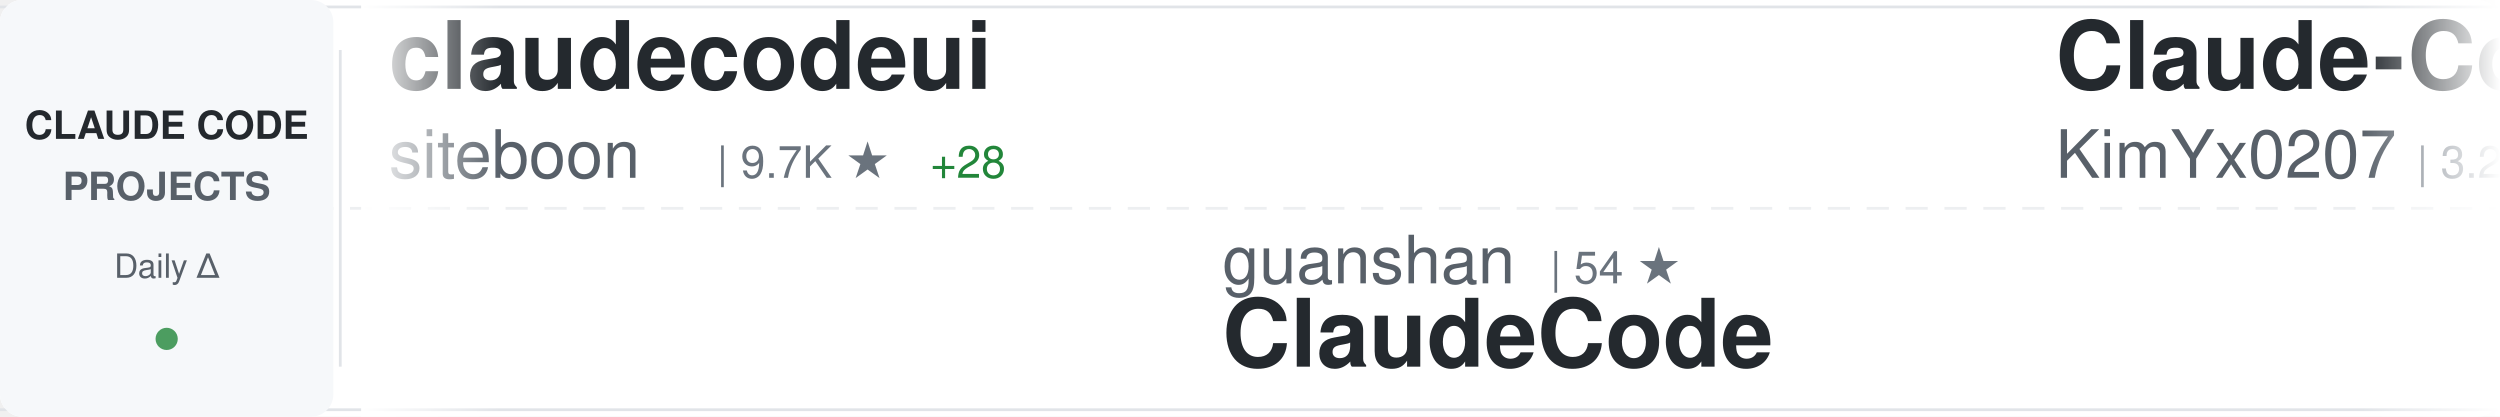
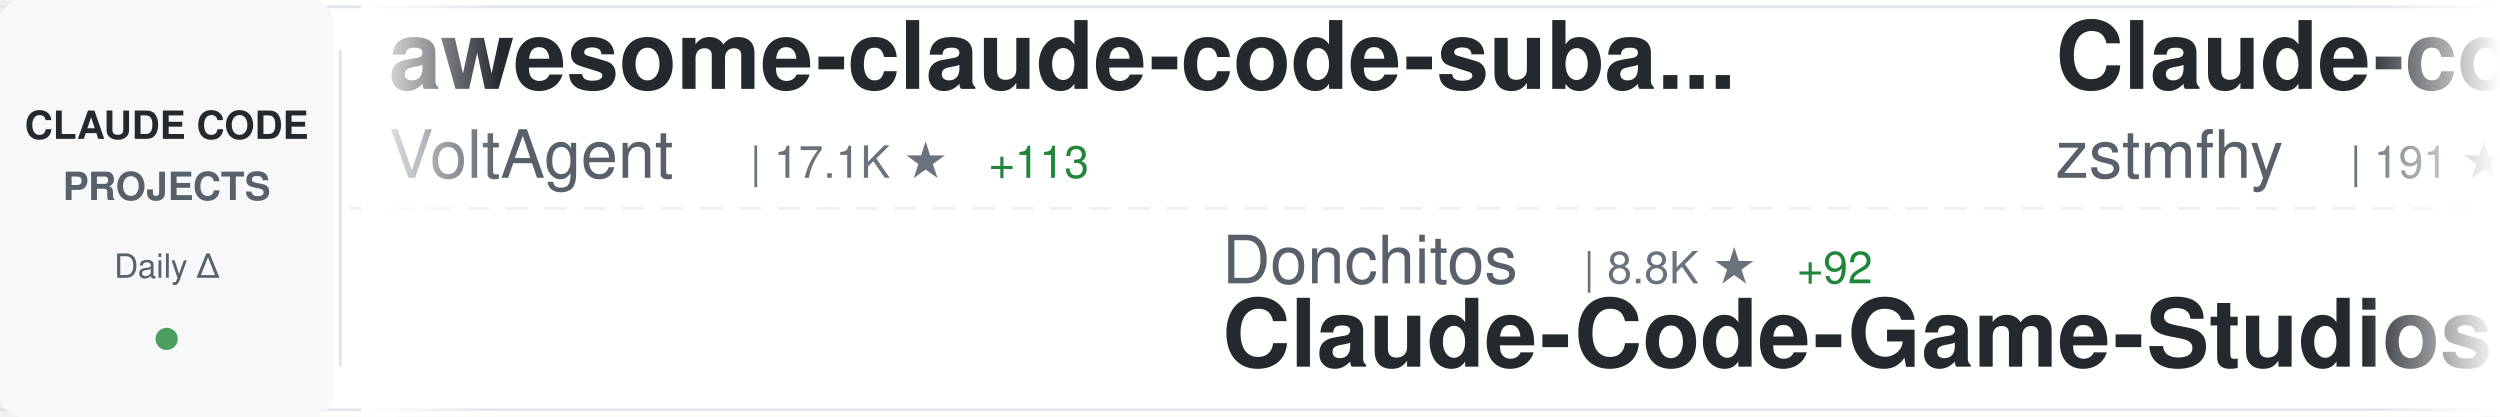
<svg xmlns="http://www.w3.org/2000/svg" width="900" height="150">
  <defs>
    <linearGradient id="awesomeLeftFade" x1="0%" y1="0%" x2="100%" y2="0%">
      <stop offset="0%" style="stop-color:#ffffff;stop-opacity:1" />
      <stop offset="100%" style="stop-color:#ffffff;stop-opacity:0" />
    </linearGradient>
    <linearGradient id="awesomeRightFade" x1="0%" y1="0%" x2="100%" y2="0%">
      <stop offset="0%" style="stop-color:#ffffff;stop-opacity:0" />
      <stop offset="100%" style="stop-color:#ffffff;stop-opacity:1" />
    </linearGradient>
  </defs>
  <rect width="900" height="150" fill="#ffffff" rx="8" />
  <rect x="0" y="2" width="900" height="1" fill="#e1e4e8" />
  <rect x="0" y="147" width="900" height="1" fill="#e1e4e8" />
  <line x1="0" y1="75" x2="900" y2="75" stroke="#e1e4e8" stroke-width="1" stroke-dasharray="8 6" opacity="0.6" />
  <rect x="0" y="0" width="120" height="150" fill="#f6f8fa" rx="8" />
  <text x="60" y="50" font-family="-apple-system, BlinkMacSystemFont, 'Segoe UI', Helvetica, Arial, sans-serif" font-size="14" font-weight="600" fill="#24292e" text-anchor="middle">CLAUDE CODE</text>
  <text x="60" y="72" font-family="-apple-system, BlinkMacSystemFont, 'Segoe UI', Helvetica, Arial, sans-serif" font-size="14" font-weight="600" fill="#586069" text-anchor="middle">PROJECTS</text>
  <text x="60" y="100" font-family="-apple-system, BlinkMacSystemFont, 'Segoe UI', Helvetica, Arial, sans-serif" font-size="12" font-weight="500" fill="#586069" text-anchor="middle">Daily Δ</text>
  <circle cx="60" cy="122" r="4" fill="#22863a" opacity="0.8" />
  <rect x="122" y="18" width="1" height="114" fill="#e1e4e8" />
  <clipPath id="awesomeTickerClip">
    <rect x="130" y="0" width="770" height="150" />
  </clipPath>
  <g clip-path="url(#awesomeTickerClip)">
    <g id="awesomeTickerItems">
      <animateTransform attributeName="transform" attributeType="XML" type="translate" from="0 0" to="-3000 0" dur="54s" repeatCount="indefinite" />
      <g transform="translate(0, 0)">
-         <text x="140" y="32" font-family="-apple-system, BlinkMacSystemFont, 'Segoe UI', Helvetica, Arial, sans-serif" font-size="34" font-weight="600" fill="#24292e">claudecodeui</text>
-         <text x="140" y="64" font-family="-apple-system, BlinkMacSystemFont, 'Segoe UI', Helvetica, Arial, sans-serif" font-size="24" font-weight="400" fill="#586069">siteboon</text>
-         <text x="258" y="64" font-family="-apple-system, BlinkMacSystemFont, 'Segoe UI', Helvetica, Arial, sans-serif" font-size="16" font-weight="500" fill="#6a737d">| 9.7K ★</text>
-         <text x="335" y="64" font-family="-apple-system, BlinkMacSystemFont, 'Segoe UI', Helvetica, Arial, sans-serif" font-size="16" font-weight="500" fill="#22863a"> +28</text>
+         <text x="140" y="32" font-family="-apple-system, BlinkMacSystemFont, 'Segoe UI', Helvetica, Arial, sans-serif" font-size="34" font-weight="600" fill="#24292e">awesome-claude-code-suba...</text>
+         <text x="140" y="64" font-family="-apple-system, BlinkMacSystemFont, 'Segoe UI', Helvetica, Arial, sans-serif" font-size="24" font-weight="400" fill="#586069">VoltAgent</text>
+         <text x="270" y="64" font-family="-apple-system, BlinkMacSystemFont, 'Segoe UI', Helvetica, Arial, sans-serif" font-size="16" font-weight="500" fill="#6a737d">| 17.1K ★</text>
+         <text x="356" y="64" font-family="-apple-system, BlinkMacSystemFont, 'Segoe UI', Helvetica, Arial, sans-serif" font-size="16" font-weight="500" fill="#22863a"> +113</text>
      </g>
      <g transform="translate(300, 0)">
-         <text x="140" y="102" font-family="-apple-system, BlinkMacSystemFont, 'Segoe UI', Helvetica, Arial, sans-serif" font-size="24" font-weight="400" fill="#586069">guanshan</text>
-         <text x="258" y="102" font-family="-apple-system, BlinkMacSystemFont, 'Segoe UI', Helvetica, Arial, sans-serif" font-size="16" font-weight="500" fill="#6a737d">| 54 ★</text>
-         <text x="140" y="132" font-family="-apple-system, BlinkMacSystemFont, 'Segoe UI', Helvetica, Arial, sans-serif" font-size="34" font-weight="600" fill="#24292e">ClaudeCode</text>
+         <text x="140" y="102" font-family="-apple-system, BlinkMacSystemFont, 'Segoe UI', Helvetica, Arial, sans-serif" font-size="24" font-weight="400" fill="#586069">Donchitos</text>
+         <text x="270" y="102" font-family="-apple-system, BlinkMacSystemFont, 'Segoe UI', Helvetica, Arial, sans-serif" font-size="16" font-weight="500" fill="#6a737d">| 8.8K ★</text>
+         <text x="347" y="102" font-family="-apple-system, BlinkMacSystemFont, 'Segoe UI', Helvetica, Arial, sans-serif" font-size="16" font-weight="500" fill="#22863a"> +92</text>
+         <text x="140" y="132" font-family="-apple-system, BlinkMacSystemFont, 'Segoe UI', Helvetica, Arial, sans-serif" font-size="34" font-weight="600" fill="#24292e">Claude-Code-Game-Studios</text>
      </g>
      <g transform="translate(600, 0)">
-         <text x="140" y="32" font-family="-apple-system, BlinkMacSystemFont, 'Segoe UI', Helvetica, Arial, sans-serif" font-size="34" font-weight="600" fill="#24292e">Claude-Code-x-OpenClaw-G...</text>
-         <text x="140" y="64" font-family="-apple-system, BlinkMacSystemFont, 'Segoe UI', Helvetica, Arial, sans-serif" font-size="24" font-weight="400" fill="#586069">KimYx0207</text>
-         <text x="270" y="64" font-family="-apple-system, BlinkMacSystemFont, 'Segoe UI', Helvetica, Arial, sans-serif" font-size="16" font-weight="500" fill="#6a737d">| 3.2K ★</text>
-         <text x="347" y="64" font-family="-apple-system, BlinkMacSystemFont, 'Segoe UI', Helvetica, Arial, sans-serif" font-size="16" font-weight="500" fill="#22863a"> +37</text>
+         <text x="140" y="32" font-family="-apple-system, BlinkMacSystemFont, 'Segoe UI', Helvetica, Arial, sans-serif" font-size="34" font-weight="600" fill="#24292e">Claude-code</text>
+         <text x="140" y="64" font-family="-apple-system, BlinkMacSystemFont, 'Segoe UI', Helvetica, Arial, sans-serif" font-size="24" font-weight="400" fill="#586069">zstmfhy</text>
+         <text x="246" y="64" font-family="-apple-system, BlinkMacSystemFont, 'Segoe UI', Helvetica, Arial, sans-serif" font-size="16" font-weight="500" fill="#6a737d">| 191 ★</text>
      </g>
      <g transform="translate(900, 0)">
-         <text x="140" y="102" font-family="-apple-system, BlinkMacSystemFont, 'Segoe UI', Helvetica, Arial, sans-serif" font-size="24" font-weight="400" fill="#586069">Piebald-AI</text>
-         <text x="282" y="102" font-family="-apple-system, BlinkMacSystemFont, 'Segoe UI', Helvetica, Arial, sans-serif" font-size="16" font-weight="500" fill="#6a737d">| 8.6K ★</text>
-         <text x="359" y="102" font-family="-apple-system, BlinkMacSystemFont, 'Segoe UI', Helvetica, Arial, sans-serif" font-size="16" font-weight="500" fill="#22863a"> +39</text>
-         <text x="140" y="132" font-family="-apple-system, BlinkMacSystemFont, 'Segoe UI', Helvetica, Arial, sans-serif" font-size="34" font-weight="600" fill="#24292e">claude-code-system-promp...</text>
+         <text x="140" y="102" font-family="-apple-system, BlinkMacSystemFont, 'Segoe UI', Helvetica, Arial, sans-serif" font-size="24" font-weight="400" fill="#586069">anthropics</text>
+         <text x="282" y="102" font-family="-apple-system, BlinkMacSystemFont, 'Segoe UI', Helvetica, Arial, sans-serif" font-size="16" font-weight="500" fill="#6a737d">| 113.2K ★</text>
+         <text x="377" y="102" font-family="-apple-system, BlinkMacSystemFont, 'Segoe UI', Helvetica, Arial, sans-serif" font-size="16" font-weight="500" fill="#22863a"> +479</text>
+         <text x="140" y="132" font-family="-apple-system, BlinkMacSystemFont, 'Segoe UI', Helvetica, Arial, sans-serif" font-size="34" font-weight="600" fill="#24292e">claude-code</text>
      </g>
      <g transform="translate(1200, 0)">
-         <text x="140" y="32" font-family="-apple-system, BlinkMacSystemFont, 'Segoe UI', Helvetica, Arial, sans-serif" font-size="34" font-weight="600" fill="#24292e">ralph</text>
-         <text x="140" y="64" font-family="-apple-system, BlinkMacSystemFont, 'Segoe UI', Helvetica, Arial, sans-serif" font-size="24" font-weight="400" fill="#586069">snarktank</text>
-         <text x="270" y="64" font-family="-apple-system, BlinkMacSystemFont, 'Segoe UI', Helvetica, Arial, sans-serif" font-size="16" font-weight="500" fill="#6a737d">| 16.1K ★</text>
-         <text x="356" y="64" font-family="-apple-system, BlinkMacSystemFont, 'Segoe UI', Helvetica, Arial, sans-serif" font-size="16" font-weight="500" fill="#22863a"> +604</text>
+         <text x="140" y="32" font-family="-apple-system, BlinkMacSystemFont, 'Segoe UI', Helvetica, Arial, sans-serif" font-size="34" font-weight="600" fill="#24292e">collection-claude-code-s...</text>
+         <text x="140" y="64" font-family="-apple-system, BlinkMacSystemFont, 'Segoe UI', Helvetica, Arial, sans-serif" font-size="24" font-weight="400" fill="#586069">chauncygu</text>
+         <text x="270" y="64" font-family="-apple-system, BlinkMacSystemFont, 'Segoe UI', Helvetica, Arial, sans-serif" font-size="16" font-weight="500" fill="#6a737d">| 2.0K ★</text>
+         <text x="347" y="64" font-family="-apple-system, BlinkMacSystemFont, 'Segoe UI', Helvetica, Arial, sans-serif" font-size="16" font-weight="500" fill="#22863a"> +34</text>
      </g>
      <g transform="translate(1500, 0)">
        <text x="140" y="102" font-family="-apple-system, BlinkMacSystemFont, 'Segoe UI', Helvetica, Arial, sans-serif" font-size="24" font-weight="400" fill="#586069">shanraisshan</text>
-         <text x="306" y="102" font-family="-apple-system, BlinkMacSystemFont, 'Segoe UI', Helvetica, Arial, sans-serif" font-size="16" font-weight="500" fill="#6a737d">| 39.4K ★</text>
-         <text x="392" y="102" font-family="-apple-system, BlinkMacSystemFont, 'Segoe UI', Helvetica, Arial, sans-serif" font-size="16" font-weight="500" fill="#22863a"> +2.2K</text>
+         <text x="306" y="102" font-family="-apple-system, BlinkMacSystemFont, 'Segoe UI', Helvetica, Arial, sans-serif" font-size="16" font-weight="500" fill="#6a737d">| 39.9K ★</text>
+         <text x="392" y="102" font-family="-apple-system, BlinkMacSystemFont, 'Segoe UI', Helvetica, Arial, sans-serif" font-size="16" font-weight="500" fill="#22863a"> +2.4K</text>
        <text x="140" y="132" font-family="-apple-system, BlinkMacSystemFont, 'Segoe UI', Helvetica, Arial, sans-serif" font-size="34" font-weight="600" fill="#24292e">claude-code-best-practic...</text>
      </g>
      <g transform="translate(1800, 0)">
-         <text x="140" y="32" font-family="-apple-system, BlinkMacSystemFont, 'Segoe UI', Helvetica, Arial, sans-serif" font-size="34" font-weight="600" fill="#24292e">Claude-code</text>
-         <text x="140" y="64" font-family="-apple-system, BlinkMacSystemFont, 'Segoe UI', Helvetica, Arial, sans-serif" font-size="24" font-weight="400" fill="#586069">fazxes</text>
-         <text x="234" y="64" font-family="-apple-system, BlinkMacSystemFont, 'Segoe UI', Helvetica, Arial, sans-serif" font-size="16" font-weight="500" fill="#6a737d">| 203 ★</text>
-         <text x="302" y="64" font-family="-apple-system, BlinkMacSystemFont, 'Segoe UI', Helvetica, Arial, sans-serif" font-size="16" font-weight="500" fill="#22863a"> +2</text>
+         <text x="140" y="32" font-family="-apple-system, BlinkMacSystemFont, 'Segoe UI', Helvetica, Arial, sans-serif" font-size="34" font-weight="600" fill="#24292e">edmunds-claude-code</text>
+         <text x="140" y="64" font-family="-apple-system, BlinkMacSystemFont, 'Segoe UI', Helvetica, Arial, sans-serif" font-size="24" font-weight="400" fill="#586069">edmund-io</text>
+         <text x="270" y="64" font-family="-apple-system, BlinkMacSystemFont, 'Segoe UI', Helvetica, Arial, sans-serif" font-size="16" font-weight="500" fill="#6a737d">| 1.4K ★</text>
+         <text x="347" y="64" font-family="-apple-system, BlinkMacSystemFont, 'Segoe UI', Helvetica, Arial, sans-serif" font-size="16" font-weight="500" fill="#22863a"> +4</text>
      </g>
      <g transform="translate(2100, 0)">
-         <text x="140" y="102" font-family="-apple-system, BlinkMacSystemFont, 'Segoe UI', Helvetica, Arial, sans-serif" font-size="24" font-weight="400" fill="#586069">rohitg00</text>
-         <text x="258" y="102" font-family="-apple-system, BlinkMacSystemFont, 'Segoe UI', Helvetica, Arial, sans-serif" font-size="16" font-weight="500" fill="#6a737d">| 1.2K ★</text>
-         <text x="335" y="102" font-family="-apple-system, BlinkMacSystemFont, 'Segoe UI', Helvetica, Arial, sans-serif" font-size="16" font-weight="500" fill="#22863a"> +21</text>
-         <text x="140" y="132" font-family="-apple-system, BlinkMacSystemFont, 'Segoe UI', Helvetica, Arial, sans-serif" font-size="34" font-weight="600" fill="#24292e">awesome-claude-code-tool...</text>
+         <text x="140" y="102" font-family="-apple-system, BlinkMacSystemFont, 'Segoe UI', Helvetica, Arial, sans-serif" font-size="24" font-weight="400" fill="#586069">paoloanzn</text>
+         <text x="270" y="102" font-family="-apple-system, BlinkMacSystemFont, 'Segoe UI', Helvetica, Arial, sans-serif" font-size="16" font-weight="500" fill="#6a737d">| 7.8K ★</text>
+         <text x="347" y="102" font-family="-apple-system, BlinkMacSystemFont, 'Segoe UI', Helvetica, Arial, sans-serif" font-size="16" font-weight="500" fill="#22863a"> +41</text>
+         <text x="140" y="132" font-family="-apple-system, BlinkMacSystemFont, 'Segoe UI', Helvetica, Arial, sans-serif" font-size="34" font-weight="600" fill="#24292e">free-code</text>
      </g>
      <g transform="translate(2400, 0)">
-         <text x="140" y="32" font-family="-apple-system, BlinkMacSystemFont, 'Segoe UI', Helvetica, Arial, sans-serif" font-size="34" font-weight="600" fill="#24292e">claude-code-tips</text>
-         <text x="140" y="64" font-family="-apple-system, BlinkMacSystemFont, 'Segoe UI', Helvetica, Arial, sans-serif" font-size="24" font-weight="400" fill="#586069">ykdojo</text>
-         <text x="234" y="64" font-family="-apple-system, BlinkMacSystemFont, 'Segoe UI', Helvetica, Arial, sans-serif" font-size="16" font-weight="500" fill="#6a737d">| 7.5K ★</text>
-         <text x="311" y="64" font-family="-apple-system, BlinkMacSystemFont, 'Segoe UI', Helvetica, Arial, sans-serif" font-size="16" font-weight="500" fill="#22863a"> +129</text>
+         <text x="140" y="32" font-family="-apple-system, BlinkMacSystemFont, 'Segoe UI', Helvetica, Arial, sans-serif" font-size="34" font-weight="600" fill="#24292e">antigravity-awesome-skil...</text>
+         <text x="140" y="64" font-family="-apple-system, BlinkMacSystemFont, 'Segoe UI', Helvetica, Arial, sans-serif" font-size="24" font-weight="400" fill="#586069">sickn33</text>
+         <text x="246" y="64" font-family="-apple-system, BlinkMacSystemFont, 'Segoe UI', Helvetica, Arial, sans-serif" font-size="16" font-weight="500" fill="#6a737d">| 32.5K ★</text>
+         <text x="332" y="64" font-family="-apple-system, BlinkMacSystemFont, 'Segoe UI', Helvetica, Arial, sans-serif" font-size="16" font-weight="500" fill="#22863a"> +244</text>
      </g>
      <g transform="translate(2700, 0)">
-         <text x="140" y="102" font-family="-apple-system, BlinkMacSystemFont, 'Segoe UI', Helvetica, Arial, sans-serif" font-size="24" font-weight="400" fill="#586069">pedrohcgs</text>
-         <text x="270" y="102" font-family="-apple-system, BlinkMacSystemFont, 'Segoe UI', Helvetica, Arial, sans-serif" font-size="16" font-weight="500" fill="#6a737d">| 905 ★</text>
-         <text x="338" y="102" font-family="-apple-system, BlinkMacSystemFont, 'Segoe UI', Helvetica, Arial, sans-serif" font-size="16" font-weight="500" fill="#22863a"> +7</text>
-         <text x="140" y="132" font-family="-apple-system, BlinkMacSystemFont, 'Segoe UI', Helvetica, Arial, sans-serif" font-size="34" font-weight="600" fill="#24292e">claude-code-my-workflow</text>
+         <text x="140" y="102" font-family="-apple-system, BlinkMacSystemFont, 'Segoe UI', Helvetica, Arial, sans-serif" font-size="24" font-weight="400" fill="#586069">Kuberwastaken</text>
+         <text x="318" y="102" font-family="-apple-system, BlinkMacSystemFont, 'Segoe UI', Helvetica, Arial, sans-serif" font-size="16" font-weight="500" fill="#6a737d">| 9.0K ★</text>
+         <text x="395" y="102" font-family="-apple-system, BlinkMacSystemFont, 'Segoe UI', Helvetica, Arial, sans-serif" font-size="16" font-weight="500" fill="#22863a"> +40</text>
+         <text x="140" y="132" font-family="-apple-system, BlinkMacSystemFont, 'Segoe UI', Helvetica, Arial, sans-serif" font-size="34" font-weight="600" fill="#24292e">claurst</text>
      </g>
      <g transform="translate(3000, 0)">
-         <text x="140" y="32" font-family="-apple-system, BlinkMacSystemFont, 'Segoe UI', Helvetica, Arial, sans-serif" font-size="34" font-weight="600" fill="#24292e">claudecodeui</text>
-         <text x="140" y="64" font-family="-apple-system, BlinkMacSystemFont, 'Segoe UI', Helvetica, Arial, sans-serif" font-size="24" font-weight="400" fill="#586069">siteboon</text>
-         <text x="258" y="64" font-family="-apple-system, BlinkMacSystemFont, 'Segoe UI', Helvetica, Arial, sans-serif" font-size="16" font-weight="500" fill="#6a737d">| 9.7K ★</text>
-         <text x="335" y="64" font-family="-apple-system, BlinkMacSystemFont, 'Segoe UI', Helvetica, Arial, sans-serif" font-size="16" font-weight="500" fill="#22863a"> +28</text>
+         <text x="140" y="32" font-family="-apple-system, BlinkMacSystemFont, 'Segoe UI', Helvetica, Arial, sans-serif" font-size="34" font-weight="600" fill="#24292e">awesome-claude-code-suba...</text>
+         <text x="140" y="64" font-family="-apple-system, BlinkMacSystemFont, 'Segoe UI', Helvetica, Arial, sans-serif" font-size="24" font-weight="400" fill="#586069">VoltAgent</text>
+         <text x="270" y="64" font-family="-apple-system, BlinkMacSystemFont, 'Segoe UI', Helvetica, Arial, sans-serif" font-size="16" font-weight="500" fill="#6a737d">| 17.1K ★</text>
+         <text x="356" y="64" font-family="-apple-system, BlinkMacSystemFont, 'Segoe UI', Helvetica, Arial, sans-serif" font-size="16" font-weight="500" fill="#22863a"> +113</text>
      </g>
      <g transform="translate(3300, 0)">
-         <text x="140" y="102" font-family="-apple-system, BlinkMacSystemFont, 'Segoe UI', Helvetica, Arial, sans-serif" font-size="24" font-weight="400" fill="#586069">guanshan</text>
-         <text x="258" y="102" font-family="-apple-system, BlinkMacSystemFont, 'Segoe UI', Helvetica, Arial, sans-serif" font-size="16" font-weight="500" fill="#6a737d">| 54 ★</text>
-         <text x="140" y="132" font-family="-apple-system, BlinkMacSystemFont, 'Segoe UI', Helvetica, Arial, sans-serif" font-size="34" font-weight="600" fill="#24292e">ClaudeCode</text>
+         <text x="140" y="102" font-family="-apple-system, BlinkMacSystemFont, 'Segoe UI', Helvetica, Arial, sans-serif" font-size="24" font-weight="400" fill="#586069">Donchitos</text>
+         <text x="270" y="102" font-family="-apple-system, BlinkMacSystemFont, 'Segoe UI', Helvetica, Arial, sans-serif" font-size="16" font-weight="500" fill="#6a737d">| 8.8K ★</text>
+         <text x="347" y="102" font-family="-apple-system, BlinkMacSystemFont, 'Segoe UI', Helvetica, Arial, sans-serif" font-size="16" font-weight="500" fill="#22863a"> +92</text>
+         <text x="140" y="132" font-family="-apple-system, BlinkMacSystemFont, 'Segoe UI', Helvetica, Arial, sans-serif" font-size="34" font-weight="600" fill="#24292e">Claude-Code-Game-Studios</text>
      </g>
      <g transform="translate(3600, 0)">
-         <text x="140" y="32" font-family="-apple-system, BlinkMacSystemFont, 'Segoe UI', Helvetica, Arial, sans-serif" font-size="34" font-weight="600" fill="#24292e">Claude-Code-x-OpenClaw-G...</text>
-         <text x="140" y="64" font-family="-apple-system, BlinkMacSystemFont, 'Segoe UI', Helvetica, Arial, sans-serif" font-size="24" font-weight="400" fill="#586069">KimYx0207</text>
-         <text x="270" y="64" font-family="-apple-system, BlinkMacSystemFont, 'Segoe UI', Helvetica, Arial, sans-serif" font-size="16" font-weight="500" fill="#6a737d">| 3.2K ★</text>
-         <text x="347" y="64" font-family="-apple-system, BlinkMacSystemFont, 'Segoe UI', Helvetica, Arial, sans-serif" font-size="16" font-weight="500" fill="#22863a"> +37</text>
+         <text x="140" y="32" font-family="-apple-system, BlinkMacSystemFont, 'Segoe UI', Helvetica, Arial, sans-serif" font-size="34" font-weight="600" fill="#24292e">Claude-code</text>
+         <text x="140" y="64" font-family="-apple-system, BlinkMacSystemFont, 'Segoe UI', Helvetica, Arial, sans-serif" font-size="24" font-weight="400" fill="#586069">zstmfhy</text>
+         <text x="246" y="64" font-family="-apple-system, BlinkMacSystemFont, 'Segoe UI', Helvetica, Arial, sans-serif" font-size="16" font-weight="500" fill="#6a737d">| 191 ★</text>
      </g>
      <g transform="translate(3900, 0)">
-         <text x="140" y="102" font-family="-apple-system, BlinkMacSystemFont, 'Segoe UI', Helvetica, Arial, sans-serif" font-size="24" font-weight="400" fill="#586069">Piebald-AI</text>
-         <text x="282" y="102" font-family="-apple-system, BlinkMacSystemFont, 'Segoe UI', Helvetica, Arial, sans-serif" font-size="16" font-weight="500" fill="#6a737d">| 8.6K ★</text>
-         <text x="359" y="102" font-family="-apple-system, BlinkMacSystemFont, 'Segoe UI', Helvetica, Arial, sans-serif" font-size="16" font-weight="500" fill="#22863a"> +39</text>
-         <text x="140" y="132" font-family="-apple-system, BlinkMacSystemFont, 'Segoe UI', Helvetica, Arial, sans-serif" font-size="34" font-weight="600" fill="#24292e">claude-code-system-promp...</text>
+         <text x="140" y="102" font-family="-apple-system, BlinkMacSystemFont, 'Segoe UI', Helvetica, Arial, sans-serif" font-size="24" font-weight="400" fill="#586069">anthropics</text>
+         <text x="282" y="102" font-family="-apple-system, BlinkMacSystemFont, 'Segoe UI', Helvetica, Arial, sans-serif" font-size="16" font-weight="500" fill="#6a737d">| 113.2K ★</text>
+         <text x="377" y="102" font-family="-apple-system, BlinkMacSystemFont, 'Segoe UI', Helvetica, Arial, sans-serif" font-size="16" font-weight="500" fill="#22863a"> +479</text>
+         <text x="140" y="132" font-family="-apple-system, BlinkMacSystemFont, 'Segoe UI', Helvetica, Arial, sans-serif" font-size="34" font-weight="600" fill="#24292e">claude-code</text>
      </g>
    </g>
  </g>
  <rect x="130" y="0" width="50" height="150" fill="url(#awesomeLeftFade)" />
  <rect x="850" y="0" width="50" height="150" fill="url(#awesomeRightFade)" />
</svg>
